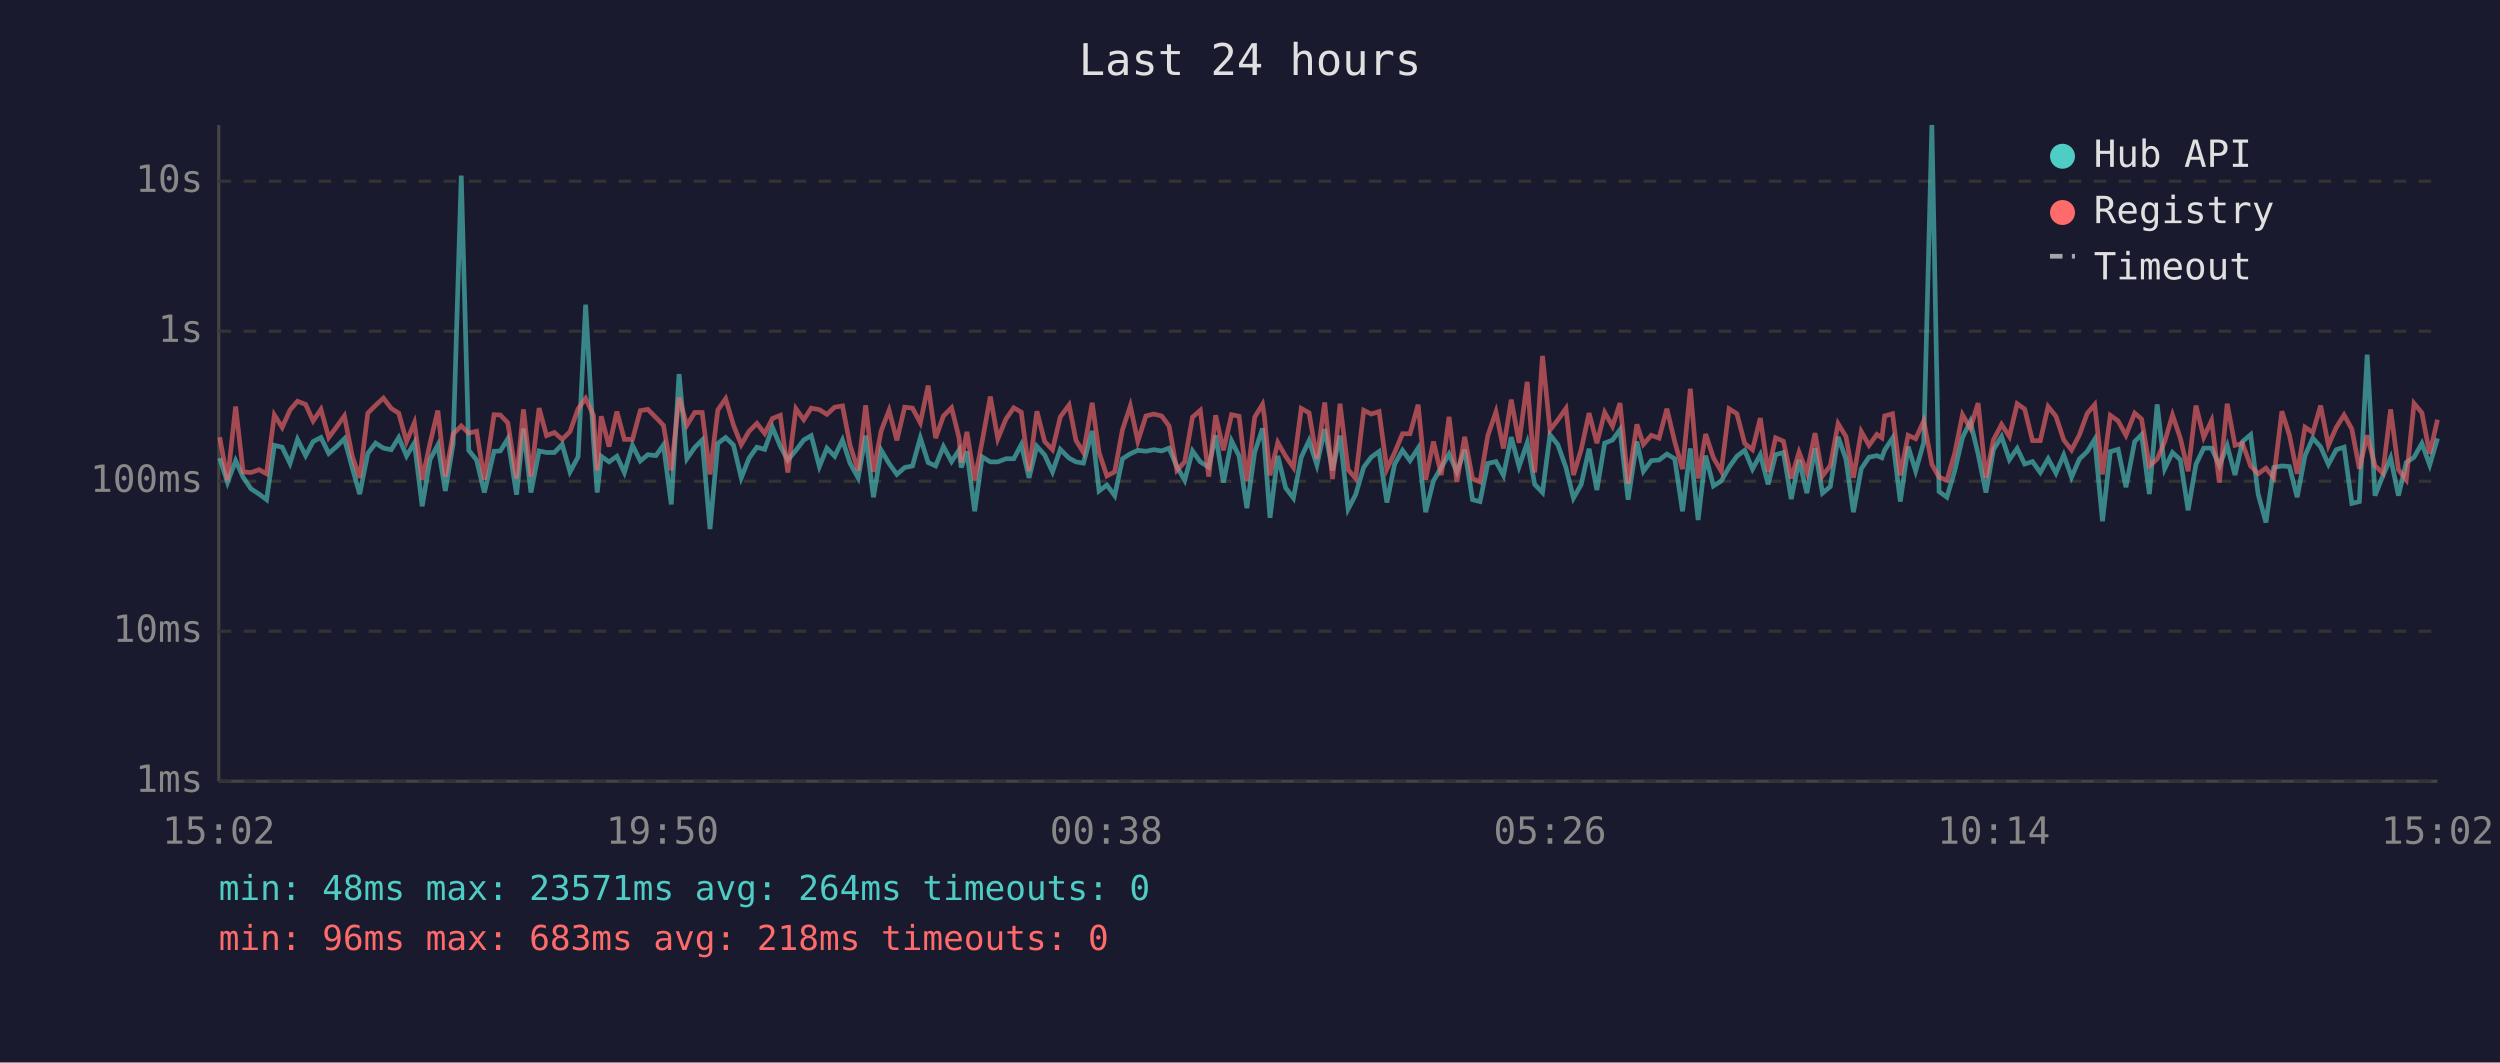
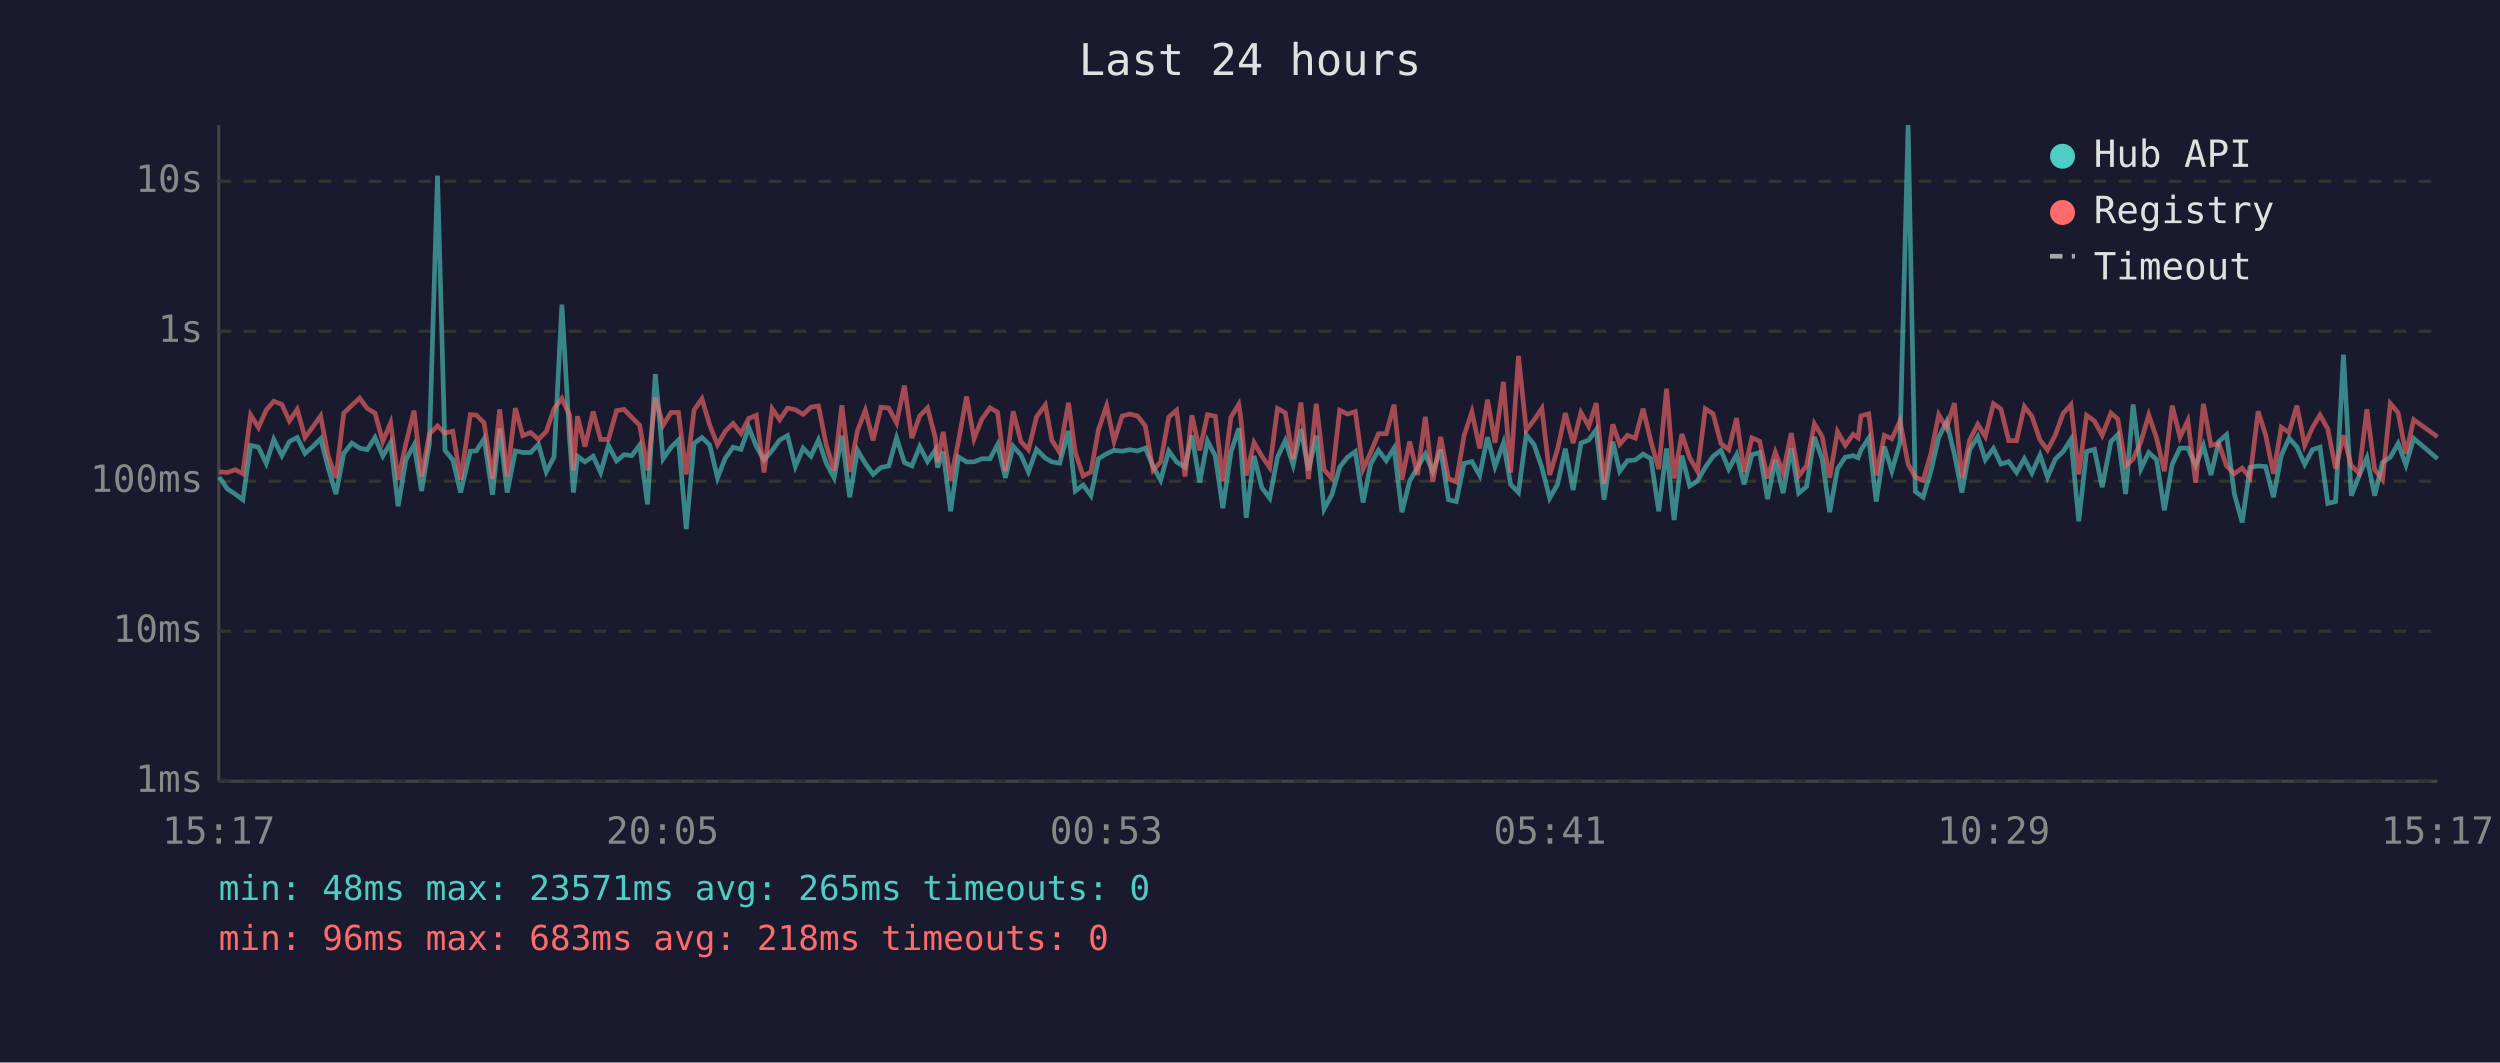
<svg xmlns="http://www.w3.org/2000/svg" viewBox="0 0 800 340" font-family="monospace" font-size="12">
  <rect width="800" height="340" fill="#1a1a2e" />
  <text x="400" y="24" fill="#e0e0e0" font-size="14" text-anchor="middle">Last 24 hours</text>
  <line x1="70" y1="40" x2="70" y2="250" stroke="#444" stroke-width="1" />
  <line x1="70" y1="250" x2="780" y2="250" stroke="#444" stroke-width="1" />
  <line x1="70" y1="250" x2="780" y2="250" stroke="#333" stroke-width="1" stroke-dasharray="4" />
  <text x="65" y="250" fill="#888" text-anchor="end" dominant-baseline="middle">1ms</text>
  <line x1="70" y1="202" x2="780" y2="202" stroke="#333" stroke-width="1" stroke-dasharray="4" />
  <text x="65" y="202" fill="#888" text-anchor="end" dominant-baseline="middle">10ms</text>
  <line x1="70" y1="154" x2="780" y2="154" stroke="#333" stroke-width="1" stroke-dasharray="4" />
  <text x="65" y="154" fill="#888" text-anchor="end" dominant-baseline="middle">100ms</text>
  <line x1="70" y1="106" x2="780" y2="106" stroke="#333" stroke-width="1" stroke-dasharray="4" />
  <text x="65" y="106" fill="#888" text-anchor="end" dominant-baseline="middle">1s</text>
  <line x1="70" y1="58" x2="780" y2="58" stroke="#333" stroke-width="1" stroke-dasharray="4" />
  <text x="65" y="58" fill="#888" text-anchor="end" dominant-baseline="middle">10s</text>
-   <text x="70" y="270" fill="#888" text-anchor="middle">15:02</text>
-   <text x="212" y="270" fill="#888" text-anchor="middle">19:50</text>
-   <text x="354" y="270" fill="#888" text-anchor="middle">00:38</text>
-   <text x="496" y="270" fill="#888" text-anchor="middle">05:26</text>
-   <text x="638" y="270" fill="#888" text-anchor="middle">10:14</text>
-   <text x="780" y="270" fill="#888" text-anchor="middle">15:02</text>
-   <polyline points="70.3,146.6 72.8,154.4 75.4,147.4 77.8,152.7 80.3,156.4 82.9,158.1 85.3,159.9 87.8,142.5 90.3,143.1 92.8,148.3 95.2,140.6 97.8,145.8 100.2,141.3 102.7,140.0 105.2,145.1 107.7,142.9 110.2,140.4 112.7,149.6 115.1,158.1 117.7,145.1 120.2,141.8 122.7,143.4 125.2,143.9 127.6,140.0 130.1,145.9 132.6,141.7 135.1,162.0 137.6,147.1 140.1,142.4 142.5,157.1 145.0,142.0 147.6,56.2 150.0,144.1 152.5,147.2 155.0,157.6 158.1,144.4 160.1,144.3 162.5,140.4 165.3,158.3 167.5,137.1 169.9,157.6 172.5,144.3 174.9,144.8 177.4,144.8 179.9,142.2 182.4,151.0 185.0,146.2 187.4,97.5 189.9,140.8 191.1,157.6 192.4,146.0 194.9,147.8 197.4,146.0 199.8,151.2 202.4,142.5 204.9,147.5 207.3,145.5 209.9,145.8 212.3,142.4 214.8,161.4 217.3,119.7 219.8,146.8 222.3,143.2 224.7,140.8 227.2,169.3 229.7,141.9 232.2,140.0 234.7,142.4 237.2,152.9 239.7,146.6 242.2,143.1 244.7,143.8 247.2,136.8 249.7,142.8 252.1,147.2 254.7,144.1 257.2,140.8 259.6,139.4 262.2,149.3 264.6,143.4 267.1,146.0 269.6,140.8 272.0,148.2 274.6,152.9 277.0,139.4 279.5,159.1 282.0,144.1 284.5,148.3 287.0,151.8 289.5,149.6 292.0,149.1 294.5,140.1 297.0,148.0 299.4,149.1 301.9,142.9 304.5,147.7 306.9,144.0 307.6,149.6 309.4,144.5 311.9,163.6 314.3,146.2 316.9,147.8 319.3,147.8 321.9,146.8 324.4,146.8 326.8,142.3 329.3,152.9 331.8,142.8 334.3,145.6 336.8,151.0 339.3,143.8 342.1,146.6 344.3,147.8 346.7,148.2 349.5,137.9 351.7,157.1 354.2,155.2 356.7,158.6 359.2,146.8 361.7,145.2 364.1,144.1 366.7,144.4 369.2,143.9 371.7,144.3 374.1,143.4 376.6,149.3 379.1,153.7 381.6,144.3 384.1,147.8 386.8,149.5 389.0,139.3 391.5,154.4 394.1,141.1 396.5,145.9 399.0,162.6 401.5,144.7 404.0,137.1 404.6,142.4 406.4,165.7 408.9,145.9 411.4,156.1 413.9,159.4 416.4,146.3 418.9,141.0 421.4,148.8 423.9,137.3 426.4,150.5 428.8,139.4 431.4,162.9 433.8,158.3 436.4,149.5 438.8,146.3 441.3,144.5 443.8,160.8 446.3,148.5 448.8,144.1 451.2,147.4 453.8,143.4 456.2,163.9 458.7,153.9 461.2,149.6 463.7,145.3 466.2,151.0 468.7,143.9 471.2,159.9 473.6,160.5 476.1,148.3 478.7,147.7 481.1,152.1 483.6,139.9 486.1,149.3 488.7,141.7 491.1,155.0 493.6,157.6 496.0,139.1 498.5,142.3 501.1,149.6 503.5,159.4 506.0,155.0 508.5,143.6 511.0,156.8 513.5,141.8 516.0,140.8 518.4,137.5 521.0,159.9 523.8,141.3 525.9,150.8 528.4,147.4 530.9,147.2 533.4,145.3 535.9,146.8 538.4,163.6 540.9,143.5 543.4,166.4 545.8,145.8 548.3,155.5 550.8,153.9 553.3,149.5 555.8,146.0 558.3,144.1 560.8,150.1 563.3,145.5 565.8,155.0 568.2,145.5 570.7,144.8 573.2,159.7 575.7,147.2 578.2,157.8 580.8,143.4 583.2,157.8 585.7,155.7 588.2,139.8 590.7,146.9 593.1,163.9 595.6,150.0 598.1,146.3 600.6,145.8 602.2,146.5 603.1,144.0 605.6,140.2 608.1,160.5 610.6,142.9 613.0,150.7 615.6,141.6 618.2,40.0 620.5,157.3 623.0,159.1 625.5,150.7 628.0,140.0 630.5,134.9 633.0,145.3 635.5,157.6 637.9,143.9 640.5,139.7 643.0,147.1 645.5,143.5 647.9,148.5 650.4,147.7 652.9,151.2 655.4,146.8 657.9,151.4 660.4,145.6 662.9,152.7 665.4,146.9 667.9,144.5 670.3,140.6 672.8,166.8 675.3,144.5 677.8,143.8 680.3,155.9 683.1,141.3 685.3,139.1 687.8,158.1 690.3,129.4 692.7,150.0 695.2,144.8 697.7,147.1 700.2,163.3 702.7,148.6 705.2,143.4 707.7,143.4 710.2,149.0 712.7,142.6 715.2,152.0 717.6,141.3 720.2,139.1 722.6,158.1 725.1,167.2 727.6,149.6 730.2,149.1 732.6,149.3 735.1,159.1 737.6,145.8 740.1,140.2 742.6,143.0 745.1,148.6 747.6,143.9 750.1,143.1 752.6,161.1 755.0,160.5 757.5,113.5 760.0,158.6 762.5,152.3 765.0,146.5 767.5,158.6 770.0,148.0 772.5,146.3 775.0,141.9 777.5,148.8 780.0,140.3" fill="none" stroke="#4ecdc4" stroke-width="1.5" opacity="0.6" />
-   <polyline points="70.3,139.9 72.8,153.7 75.4,130.1 77.8,151.0 80.3,151.2 82.9,150.3 85.3,151.6 87.8,132.8 90.3,136.8 92.8,131.2 95.2,128.4 97.8,129.4 100.2,134.7 102.7,131.0 105.2,140.0 107.7,136.6 110.2,133.1 112.7,145.9 115.1,152.9 117.7,132.2 120.2,129.7 122.7,127.4 125.2,130.7 127.6,132.2 130.1,141.3 132.6,135.3 135.1,153.5 137.6,141.9 140.1,131.4 142.5,152.5 145.0,138.9 147.6,136.3 150.0,138.6 152.5,138.0 155.0,153.5 158.1,132.7 160.1,132.8 162.5,135.3 165.3,153.1 167.5,131.0 169.9,152.5 172.5,130.6 174.9,139.4 177.4,138.4 179.9,140.6 182.4,138.1 185.0,130.8 187.4,127.5 189.9,132.9 191.1,150.5 192.4,133.2 194.9,142.9 197.4,131.7 199.8,140.6 202.4,140.6 204.9,131.4 207.3,131.0 209.9,133.6 212.3,136.1 214.8,150.5 217.3,127.2 219.8,136.1 222.3,132.0 224.7,132.0 227.2,151.8 229.7,131.2 232.2,127.6 234.7,136.0 237.2,142.3 239.7,138.0 242.2,135.5 244.7,138.7 247.2,133.9 249.7,132.9 252.1,151.2 254.7,130.8 257.2,134.3 259.6,130.6 262.2,131.1 264.6,132.6 267.1,130.3 269.6,129.9 272.0,142.4 274.6,150.5 277.0,129.7 279.5,151.0 282.0,137.8 284.5,131.3 287.0,140.9 289.5,130.3 292.0,130.6 294.5,135.3 297.0,123.4 299.4,140.2 301.9,133.1 304.5,130.5 306.9,140.1 307.6,148.0 309.4,138.2 311.9,153.7 314.3,141.2 316.9,126.9 319.3,140.4 321.9,134.1 324.4,130.5 326.8,131.9 329.3,150.8 331.8,131.6 334.3,141.3 336.8,143.9 339.3,133.4 342.1,129.6 344.3,140.9 346.7,144.8 349.5,128.9 351.7,144.8 354.2,152.3 356.7,151.0 359.2,137.5 361.7,129.9 364.1,141.2 366.7,133.1 369.2,132.5 371.7,133.1 374.1,136.3 376.6,150.5 379.1,147.8 381.6,133.5 384.1,131.3 386.8,152.5 389.0,132.9 391.5,144.1 394.1,132.7 396.5,133.2 399.0,153.9 401.5,133.5 404.0,129.4 404.6,133.3 406.4,152.1 408.9,141.6 411.4,146.0 413.9,149.6 416.4,130.7 418.9,132.1 421.4,146.9 423.9,128.8 426.4,153.3 428.8,129.2 431.4,150.3 433.8,153.1 436.4,131.3 438.8,132.5 441.3,131.7 443.8,150.1 446.3,144.8 448.8,138.8 451.2,138.8 453.8,129.5 456.2,153.5 458.7,141.3 461.2,152.0 463.7,133.4 466.2,154.2 468.7,139.8 471.2,153.1 473.6,154.2 476.1,139.4 478.7,131.8 481.1,143.5 483.6,127.9 486.1,141.7 488.7,122.2 491.1,151.2 493.6,113.9 496.0,137.6 498.5,134.4 501.1,130.7 503.5,152.0 506.0,143.8 508.5,132.2 511.0,141.8 513.5,132.0 516.0,136.4 518.4,129.0 521.0,154.8 523.8,135.8 525.9,142.2 528.4,139.3 530.9,140.2 533.4,130.8 535.9,141.3 538.4,150.1 540.9,124.4 543.4,153.1 545.8,138.9 548.3,146.5 550.8,150.8 553.3,130.8 555.8,132.4 558.3,141.9 560.8,143.9 563.3,133.8 565.8,151.0 568.2,140.1 570.7,141.2 573.2,153.1 575.7,144.7 578.2,151.2 580.8,138.6 583.2,152.3 585.7,149.0 588.2,135.6 590.7,139.7 593.1,152.9 595.6,138.1 598.1,142.5 600.6,139.0 602.2,140.1 603.1,133.1 605.6,132.4 608.1,152.1 610.6,139.3 613.0,140.4 615.6,134.7 618.2,148.6 620.5,152.7 623.0,153.7 625.5,145.1 628.0,132.7 630.5,137.0 633.0,129.0 635.5,152.9 637.9,140.8 640.5,135.8 643.0,139.7 645.5,129.2 647.9,130.9 650.4,141.0 652.9,141.0 655.4,130.1 657.9,133.2 660.4,140.8 662.9,144.0 665.4,139.2 667.9,132.3 670.3,129.5 672.8,151.8 675.3,132.9 677.8,134.7 680.3,139.3 683.1,132.2 685.3,134.1 687.8,149.1 690.3,146.9 692.7,141.3 695.2,132.8 697.7,140.2 700.2,150.8 702.7,129.8 705.2,139.9 707.7,134.6 710.2,154.4 712.7,129.2 715.2,142.5 717.6,141.9 720.2,149.1 722.6,151.6 725.1,149.8 727.6,152.9 730.2,131.6 732.6,139.2 735.1,151.6 737.6,136.7 740.1,138.4 742.6,129.8 745.1,142.5 747.6,136.8 750.1,132.8 752.6,137.3 755.0,150.0 757.5,139.3 760.0,149.0 762.5,151.4 765.0,131.0 767.5,150.3 770.0,153.5 772.5,129.1 775.0,132.1 777.5,145.2 780.0,134.3" fill="none" stroke="#ff6b6b" stroke-width="1.5" opacity="0.6" />
+   <text x="70" y="270" fill="#888" text-anchor="middle">15:17</text>
+   <text x="212" y="270" fill="#888" text-anchor="middle">20:05</text>
+   <text x="354" y="270" fill="#888" text-anchor="middle">00:53</text>
+   <text x="496" y="270" fill="#888" text-anchor="middle">05:41</text>
+   <text x="638" y="270" fill="#888" text-anchor="middle">10:29</text>
+   <text x="780" y="270" fill="#888" text-anchor="middle">15:17</text>
+   <polyline points="70.2,152.7 72.7,156.4 75.3,158.1 77.7,159.9 80.2,142.5 82.7,143.1 85.2,148.3 87.6,140.6 90.2,145.8 92.6,141.3 95.1,140.0 97.6,145.1 100.1,142.9 102.6,140.4 105.0,149.6 107.5,158.1 110.0,145.1 112.6,141.8 115.1,143.4 117.5,143.9 120.0,140.0 122.5,145.9 125.0,141.7 127.4,162.0 129.9,147.1 132.5,142.4 134.9,157.1 137.4,142.0 140.0,56.2 142.4,144.1 144.9,147.2 147.4,157.6 150.5,144.4 152.4,144.3 154.9,140.4 157.6,158.3 159.9,137.1 162.3,157.6 164.9,144.3 167.3,144.8 169.8,144.8 172.3,142.2 174.8,151.0 177.3,146.2 179.8,97.5 182.3,140.8 183.5,157.6 184.8,146.0 187.2,147.8 189.8,146.0 192.2,151.2 194.7,142.5 197.3,147.5 199.7,145.5 202.2,145.8 204.7,142.4 207.2,161.4 209.7,119.7 212.2,146.8 214.7,143.2 217.1,140.8 219.6,169.3 222.1,141.9 224.6,140.0 227.1,142.4 229.6,152.9 232.1,146.6 234.6,143.1 237.1,143.8 239.6,136.8 242.0,142.8 244.5,147.2 247.1,144.1 249.5,140.8 252.0,139.4 254.5,149.3 257.0,143.4 259.5,146.0 261.9,140.8 264.4,148.2 266.9,152.9 269.4,139.4 271.9,159.1 274.4,144.1 276.9,148.3 279.4,151.8 281.9,149.6 284.4,149.1 286.9,140.1 289.4,148.0 291.8,149.1 294.3,142.9 296.8,147.7 299.3,144.0 300.0,149.6 301.8,144.5 304.2,163.6 306.7,146.2 309.3,147.8 311.7,147.8 314.2,146.8 316.8,146.8 319.2,142.3 321.7,152.9 324.2,142.8 326.7,145.6 329.1,151.0 331.7,143.8 334.5,146.6 336.6,147.8 339.1,148.2 341.9,137.9 344.1,157.1 346.6,155.2 349.1,158.6 351.5,146.8 354.1,145.2 356.5,144.1 359.1,144.4 361.5,143.9 364.0,144.3 366.5,143.4 369.0,149.3 371.4,153.7 374.0,144.3 376.5,147.8 379.2,149.5 381.4,139.3 383.9,154.4 386.4,141.1 388.9,145.9 391.3,162.6 393.9,144.7 396.4,137.1 397.0,142.4 398.8,165.7 401.3,145.9 403.8,156.1 406.3,159.4 408.8,146.3 411.3,141.0 413.8,148.8 416.3,137.3 418.7,150.5 421.2,139.4 423.7,162.9 426.2,158.3 428.7,149.5 431.2,146.3 433.7,144.5 436.2,160.8 438.6,148.5 441.1,144.1 443.6,147.4 446.1,143.4 448.6,163.9 451.1,153.9 453.6,149.6 456.1,145.3 458.5,151.0 461.0,143.9 463.5,159.9 466.0,160.5 468.5,148.3 471.0,147.7 473.5,152.1 476.0,139.9 478.4,149.3 481.1,141.7 483.4,155.0 485.9,157.6 488.4,139.1 490.9,142.3 493.4,149.6 495.9,159.4 498.4,155.0 500.9,143.6 503.4,156.8 505.9,141.8 508.4,140.8 510.8,137.5 513.3,159.9 516.1,141.3 518.3,150.8 520.8,147.4 523.3,147.2 525.8,145.3 528.3,146.8 530.8,163.6 533.3,143.5 535.7,166.4 538.2,145.8 540.7,155.5 543.2,153.9 545.7,149.5 548.2,146.0 550.7,144.1 553.2,150.1 555.7,145.5 558.1,155.0 560.6,145.5 563.1,144.8 565.6,159.7 568.1,147.2 570.6,157.8 573.2,143.4 575.6,157.8 578.1,155.7 580.6,139.8 583.1,146.9 585.5,163.9 588.0,150.0 590.5,146.3 593.0,145.8 594.6,146.5 595.5,144.0 598.0,140.2 600.4,160.5 603.0,142.9 605.4,150.7 608.0,141.6 610.6,40.0 612.9,157.3 615.4,159.1 617.9,150.7 620.4,140.0 622.9,134.9 625.4,145.3 627.8,157.6 630.3,143.9 632.9,139.7 635.3,147.1 637.9,143.5 640.3,148.5 642.8,147.7 645.3,151.2 647.8,146.8 650.2,151.4 652.8,145.6 655.2,152.7 657.7,146.9 660.2,144.5 662.7,140.6 665.2,166.8 667.7,144.5 670.2,143.8 672.7,155.9 675.5,141.3 677.7,139.1 680.2,158.1 682.6,129.4 685.1,150.0 687.6,144.8 690.1,147.1 692.6,163.3 695.1,148.6 697.6,143.4 700.1,143.4 702.6,149.0 705.1,142.6 707.5,152.0 710.0,141.3 712.5,139.1 715.0,158.1 717.5,167.2 720.0,149.6 722.6,149.1 725.0,149.3 727.5,159.1 730.0,145.8 732.5,140.2 735.0,143.0 737.5,148.6 740.0,143.9 742.4,143.1 744.9,161.1 747.4,160.5 749.9,113.5 752.4,158.6 754.9,152.3 757.4,146.5 759.9,158.6 762.4,148.0 764.9,146.3 767.4,141.9 769.9,148.8 772.4,140.3 780.0,146.8" fill="none" stroke="#4ecdc4" stroke-width="1.5" opacity="0.6" />
+   <polyline points="70.2,151.0 72.7,151.2 75.3,150.3 77.7,151.6 80.2,132.8 82.7,136.8 85.2,131.2 87.6,128.4 90.2,129.4 92.6,134.7 95.1,131.0 97.6,140.0 100.1,136.6 102.6,133.1 105.0,145.9 107.5,152.9 110.0,132.2 112.6,129.7 115.1,127.4 117.5,130.7 120.0,132.2 122.5,141.3 125.0,135.3 127.4,153.5 129.9,141.9 132.5,131.4 134.9,152.5 137.4,138.9 140.0,136.3 142.4,138.6 144.9,138.0 147.4,153.5 150.5,132.7 152.4,132.8 154.9,135.3 157.6,153.1 159.9,131.0 162.3,152.5 164.9,130.6 167.3,139.4 169.8,138.4 172.3,140.6 174.8,138.1 177.3,130.8 179.8,127.5 182.3,132.9 183.5,150.5 184.8,133.2 187.2,142.9 189.8,131.7 192.2,140.6 194.7,140.6 197.3,131.4 199.7,131.0 202.2,133.6 204.7,136.1 207.2,150.5 209.7,127.2 212.2,136.1 214.7,132.0 217.1,132.0 219.6,151.8 222.1,131.2 224.6,127.6 227.1,136.0 229.6,142.3 232.1,138.0 234.6,135.5 237.1,138.7 239.6,133.9 242.0,132.9 244.5,151.2 247.1,130.8 249.5,134.3 252.0,130.6 254.5,131.1 257.0,132.6 259.5,130.3 261.9,129.9 264.4,142.4 266.9,150.5 269.4,129.7 271.9,151.0 274.4,137.8 276.9,131.3 279.4,140.9 281.9,130.3 284.4,130.6 286.9,135.3 289.4,123.4 291.8,140.2 294.3,133.1 296.8,130.5 299.3,140.1 300.0,148.0 301.8,138.2 304.2,153.7 306.7,141.2 309.3,126.9 311.7,140.4 314.2,134.1 316.8,130.5 319.2,131.9 321.7,150.8 324.2,131.6 326.7,141.3 329.1,143.9 331.7,133.4 334.5,129.6 336.6,140.9 339.1,144.8 341.9,128.9 344.1,144.8 346.6,152.3 349.1,151.0 351.5,137.5 354.1,129.9 356.5,141.2 359.1,133.1 361.5,132.5 364.0,133.1 366.5,136.3 369.0,150.5 371.4,147.8 374.0,133.5 376.5,131.3 379.2,152.5 381.4,132.9 383.9,144.1 386.4,132.7 388.9,133.2 391.3,153.9 393.9,133.5 396.4,129.4 397.0,133.3 398.8,152.1 401.3,141.6 403.8,146.0 406.3,149.6 408.8,130.7 411.3,132.1 413.8,146.9 416.3,128.8 418.7,153.3 421.2,129.2 423.7,150.3 426.2,153.1 428.7,131.3 431.2,132.5 433.7,131.7 436.2,150.1 438.6,144.8 441.1,138.8 443.6,138.8 446.1,129.5 448.6,153.5 451.1,141.3 453.6,152.0 456.1,133.4 458.5,154.2 461.0,139.8 463.5,153.1 466.0,154.2 468.5,139.4 471.0,131.8 473.5,143.5 476.0,127.9 478.4,141.7 481.1,122.2 483.4,151.2 485.9,113.9 488.4,137.6 490.9,134.4 493.4,130.7 495.9,152.0 498.4,143.8 500.9,132.2 503.4,141.8 505.9,132.0 508.4,136.4 510.8,129.0 513.3,154.8 516.1,135.8 518.3,142.2 520.8,139.3 523.3,140.2 525.8,130.8 528.3,141.3 530.8,150.1 533.3,124.4 535.7,153.1 538.2,138.9 540.7,146.5 543.2,150.8 545.7,130.8 548.2,132.4 550.7,141.9 553.2,143.9 555.7,133.8 558.1,151.0 560.6,140.1 563.1,141.2 565.6,153.1 568.1,144.7 570.6,151.2 573.2,138.6 575.6,152.3 578.1,149.0 580.6,135.6 583.1,139.7 585.5,152.9 588.0,138.1 590.5,142.5 593.0,139.0 594.6,140.1 595.5,133.1 598.0,132.4 600.4,152.1 603.0,139.3 605.4,140.4 608.0,134.7 610.6,148.6 612.9,152.7 615.4,153.7 617.9,145.1 620.4,132.7 622.9,137.0 625.4,129.0 627.8,152.9 630.3,140.8 632.9,135.8 635.3,139.7 637.9,129.2 640.3,130.9 642.8,141.0 645.3,141.0 647.8,130.1 650.2,133.2 652.8,140.8 655.2,144.0 657.7,139.2 660.2,132.3 662.7,129.5 665.2,151.8 667.7,132.9 670.2,134.7 672.7,139.3 675.5,132.2 677.7,134.1 680.2,149.1 682.6,146.9 685.1,141.3 687.6,132.8 690.1,140.2 692.6,150.8 695.1,129.8 697.6,139.9 700.1,134.6 702.6,154.4 705.1,129.2 707.5,142.5 710.0,141.9 712.5,149.1 715.0,151.6 717.5,149.8 720.0,152.9 722.6,131.6 725.0,139.2 727.5,151.6 730.0,136.7 732.5,138.4 735.0,129.8 737.5,142.5 740.0,136.8 742.4,132.8 744.9,137.3 747.4,150.0 749.9,139.3 752.4,149.0 754.9,151.4 757.4,131.0 759.9,150.3 762.4,153.5 764.9,129.1 767.4,132.1 769.9,145.2 772.4,134.3 780.0,139.8" fill="none" stroke="#ff6b6b" stroke-width="1.5" opacity="0.6" />
  <circle cx="660" cy="50" r="4" fill="#4ecdc4" />
  <text x="670" y="50" fill="#e0e0e0" dominant-baseline="middle">Hub API</text>
  <circle cx="660" cy="68" r="4" fill="#ff6b6b" />
  <text x="670" y="68" fill="#e0e0e0" dominant-baseline="middle">Registry</text>
  <line x1="656" y1="82" x2="664" y2="82" stroke="#e0e0e0" stroke-width="1.5" stroke-dasharray="4,3" opacity="0.7" />
  <text x="670" y="86" fill="#e0e0e0" dominant-baseline="middle">Timeout</text>
-   <text x="70" y="288" fill="#4ecdc4" font-size="11">min: 48ms  max: 23571ms  avg: 264ms  timeouts: 0</text>
+   <text x="70" y="288" fill="#4ecdc4" font-size="11">min: 48ms  max: 23571ms  avg: 265ms  timeouts: 0</text>
  <text x="70" y="304" fill="#ff6b6b" font-size="11">min: 96ms  max: 683ms  avg: 218ms  timeouts: 0</text>
</svg>
